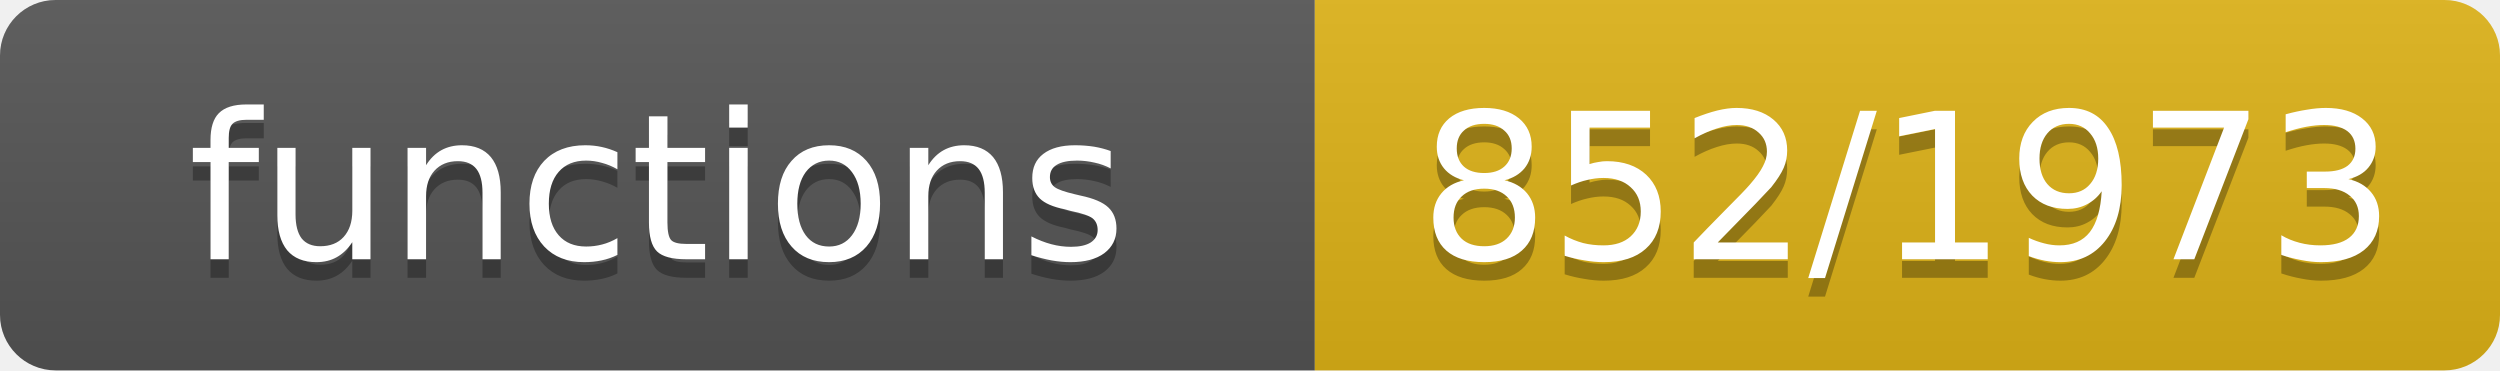
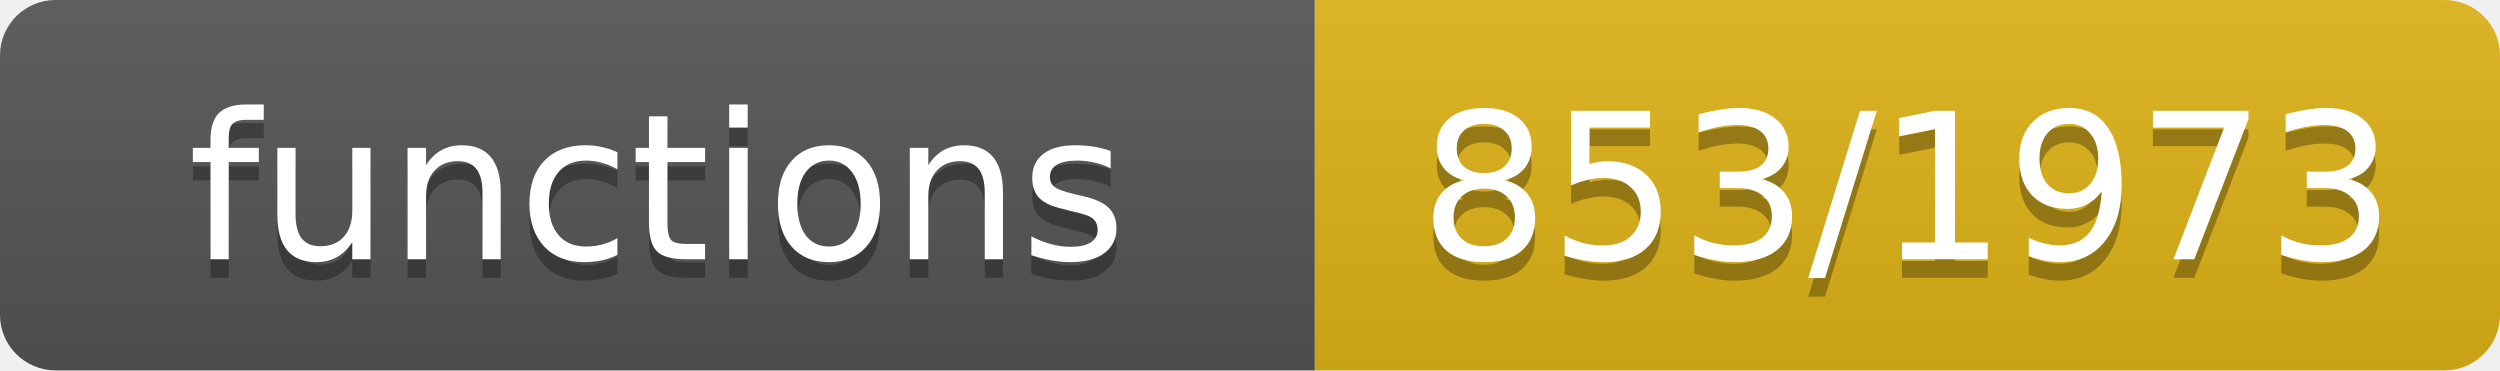
- <svg xmlns="http://www.w3.org/2000/svg" width="135" height="20" role="img" aria-label="functions: 852/1973">
+ <svg xmlns="http://www.w3.org/2000/svg" width="135" height="20" role="img" aria-label="functions: 853/1973">
  <linearGradient id="s" x2="0" y2="100%">
    <stop offset="0" stop-color="#bbb" stop-opacity=".1" />
    <stop offset="1" stop-opacity=".1" />
  </linearGradient>
  <clipPath id="r">
    <rect width="135" height="20" rx="3" fill="#fff" />
  </clipPath>
  <g clip-path="url(#r)">
    <rect width="71" height="20" fill="#555" />
    <rect x="71" width="64" height="20" fill="#dfb317" />
    <rect width="135" height="20" fill="url(#s)" />
  </g>
  <g fill="#fff" text-anchor="middle" font-family="Verdana,Geneva,DejaVu Sans,sans-serif" font-size="11">
    <text x="35.5" y="15" fill="#010101" fill-opacity=".3">functions</text>
    <text x="35.5" y="14">functions</text>
-     <text x="103.0" y="15" fill="#010101" fill-opacity=".3">852/1973</text>
-     <text x="103.0" y="14">852/1973</text>
+     <text x="103.0" y="15" fill="#010101" fill-opacity=".3">853/1973</text>
+     <text x="103.0" y="14">853/1973</text>
  </g>
</svg>
